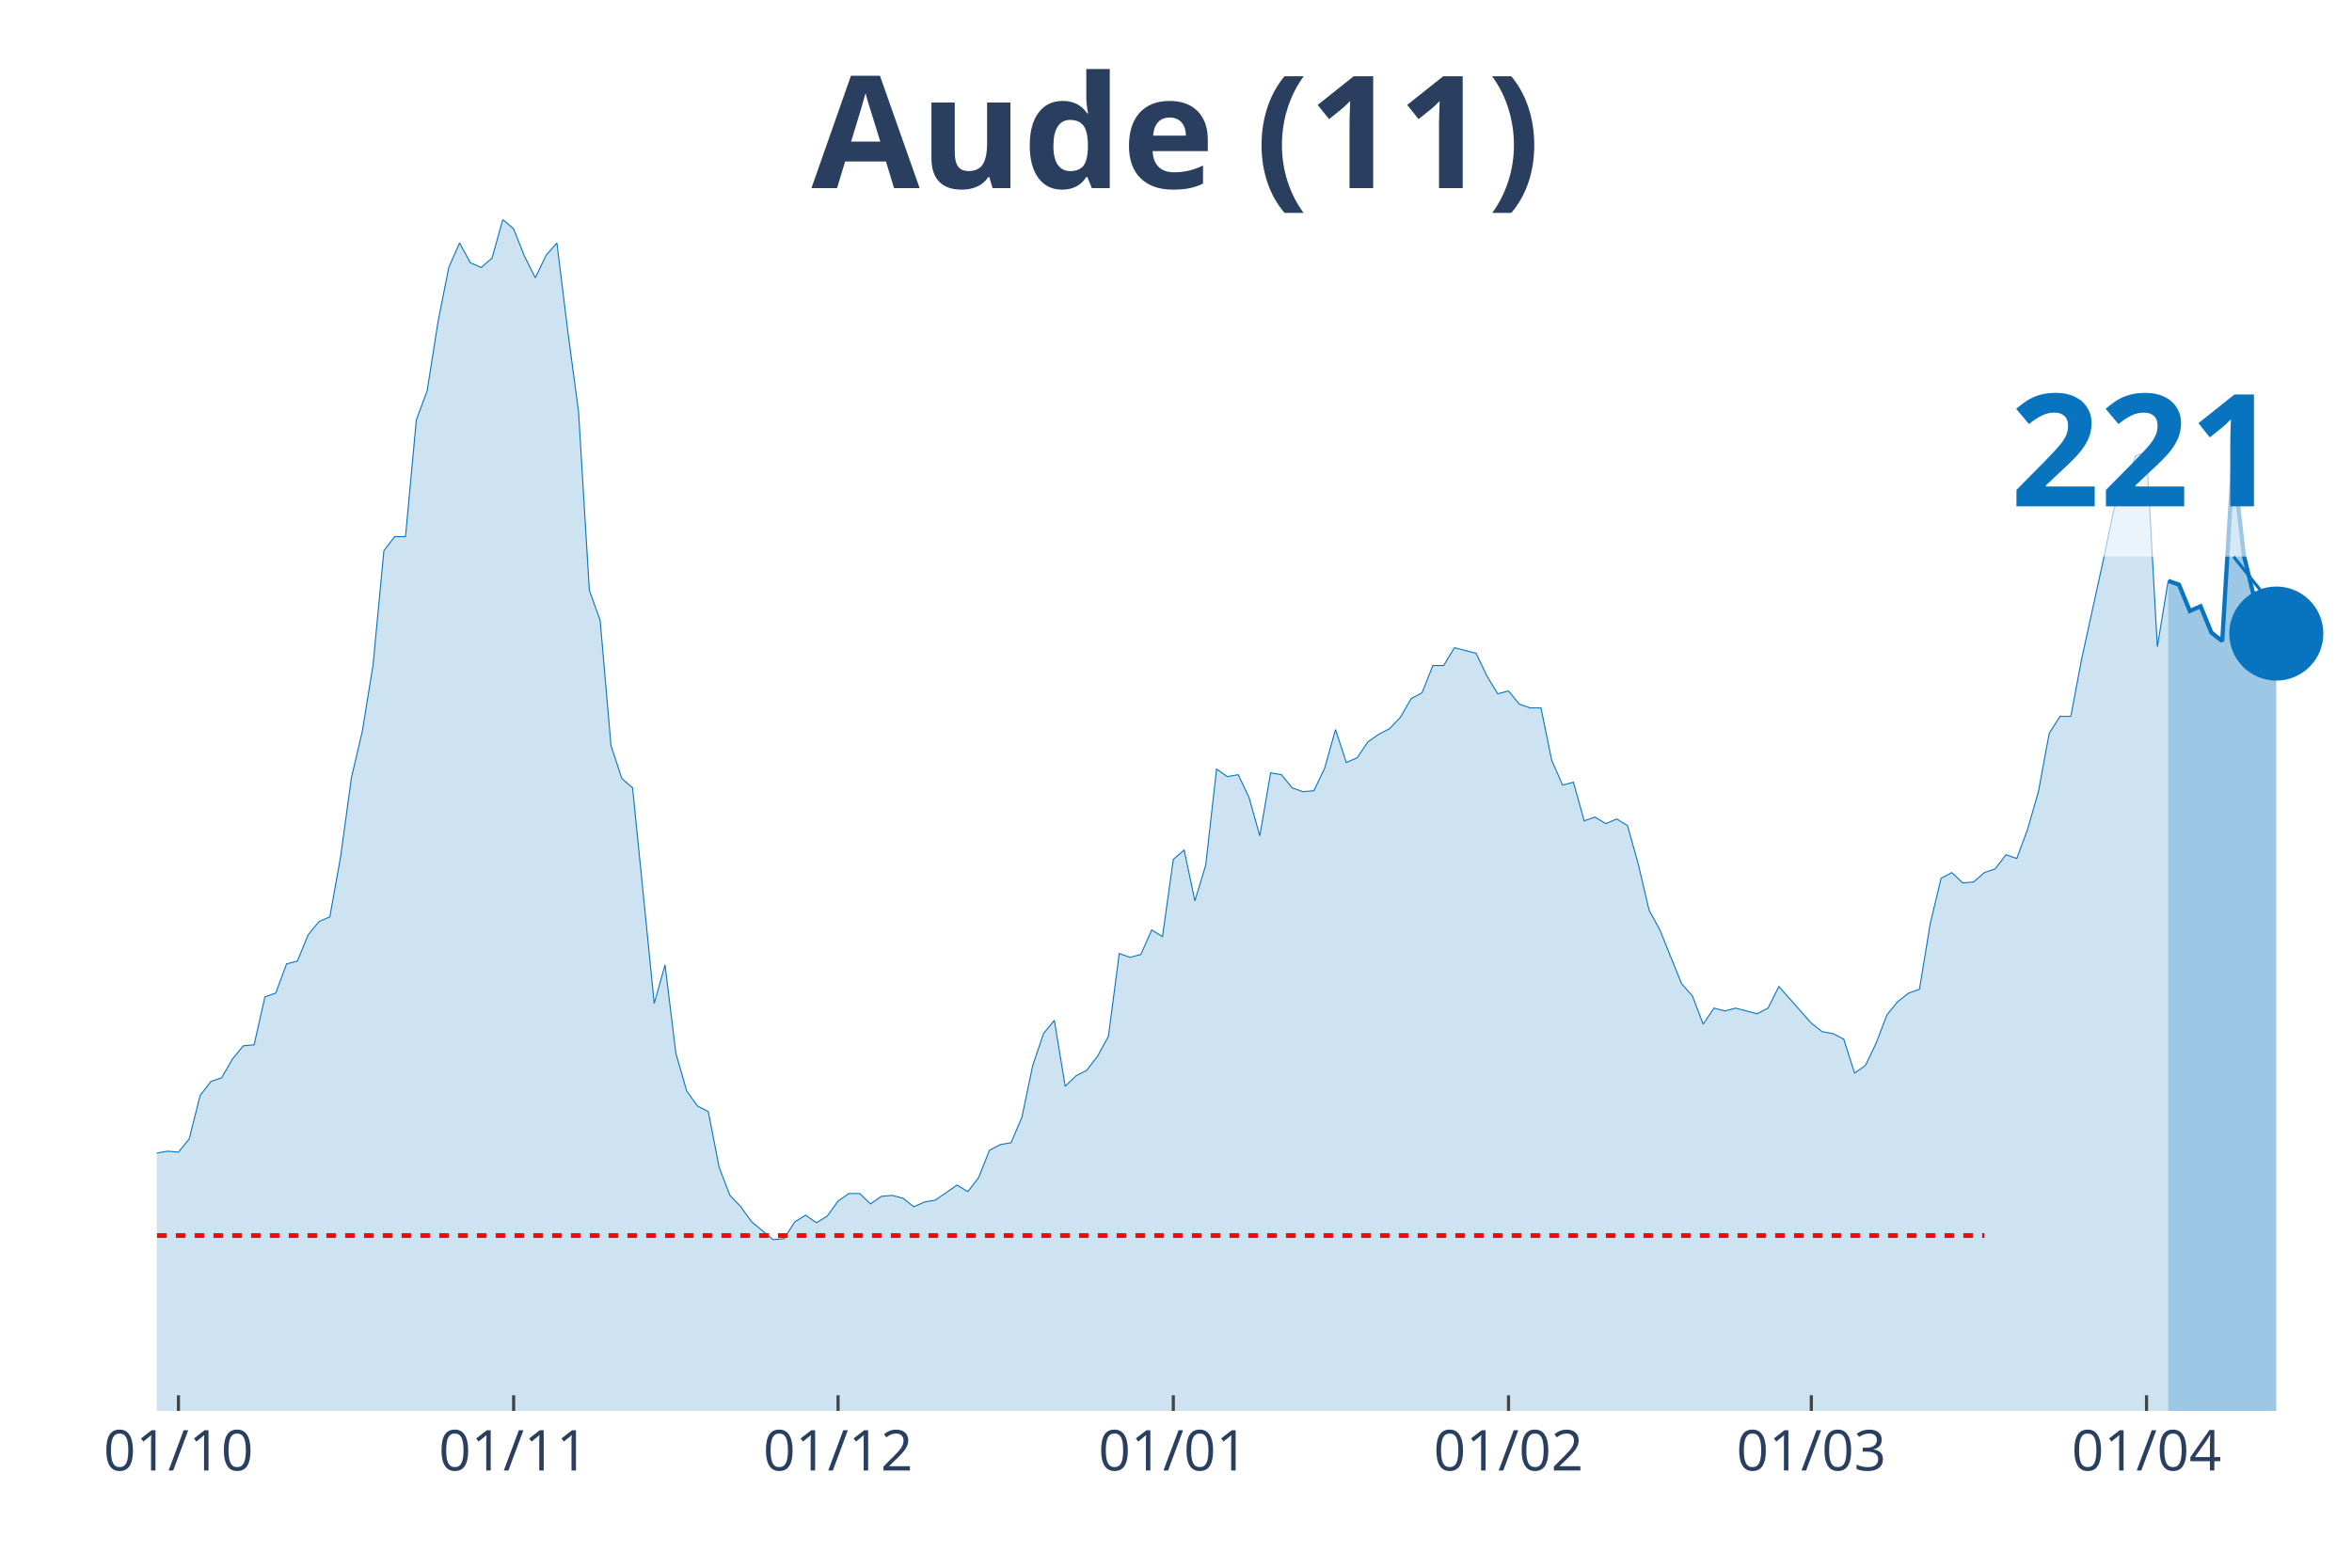
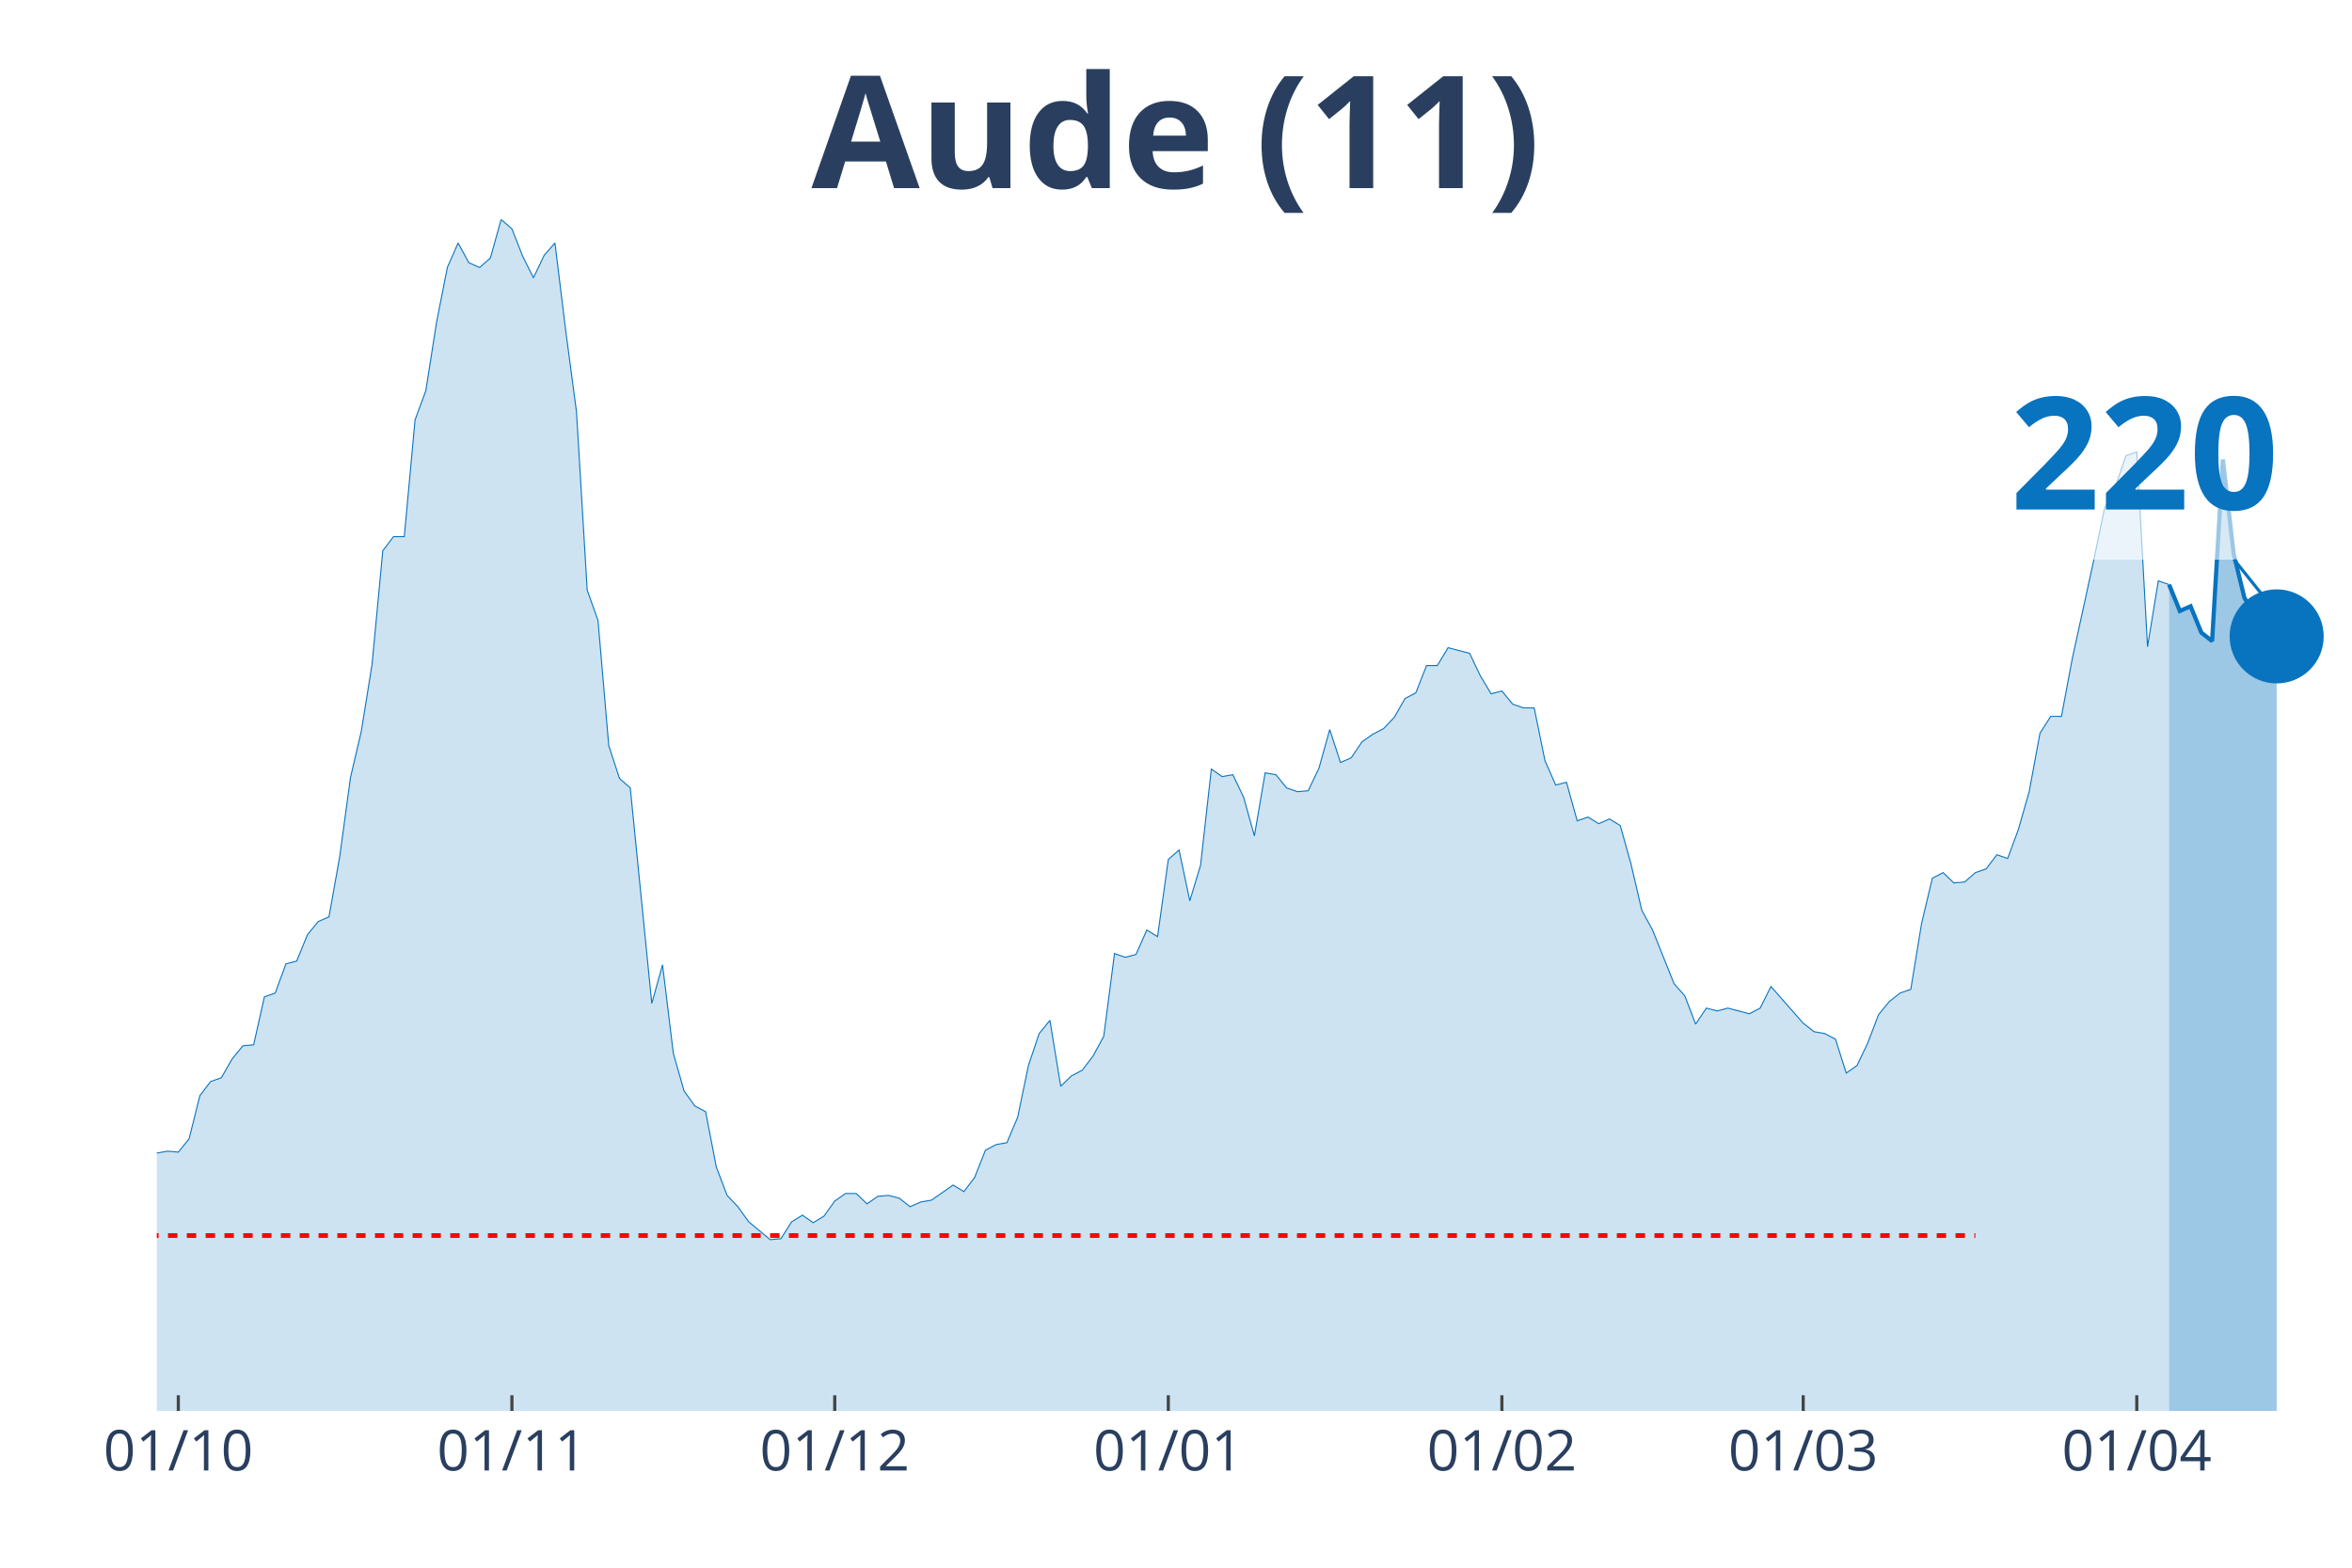
<svg xmlns="http://www.w3.org/2000/svg" class="main-svg" width="1125" height="750" style="" viewBox="0 0 750 500">
  <rect x="0" y="0" width="750" height="500" style="fill: rgb(0, 0, 0); fill-opacity: 0;" />
-   <defs id="defs-25b1d8">
+   <defs id="defs-bc57c6">
    <g class="clips">
-       <clipPath id="clip25b1d8xyplot" class="plotclip">
+       <clipPath id="clipbc57c6xyplot" class="plotclip">
        <rect width="700" height="380" />
      </clipPath>
-       <clipPath class="axesclip" id="clip25b1d8x">
+       <clipPath class="axesclip" id="clipbc57c6x">
        <rect x="50" y="0" width="700" height="500" />
      </clipPath>
-       <clipPath class="axesclip" id="clip25b1d8y">
+       <clipPath class="axesclip" id="clipbc57c6y">
        <rect x="0" y="70" width="750" height="380" />
      </clipPath>
-       <clipPath class="axesclip" id="clip25b1d8xy">
+       <clipPath class="axesclip" id="clipbc57c6xy">
        <rect x="50" y="70" width="700" height="380" />
      </clipPath>
    </g>
    <g class="gradients" />
  </defs>
  <g class="bglayer">
    <rect class="bg" x="50" y="70" width="700" height="380" style="fill: rgb(0, 0, 0); fill-opacity: 0; stroke-width: 0;" />
  </g>
  <g class="layer-below">
    <g class="imagelayer" />
    <g class="shapelayer" />
  </g>
  <g class="cartesianlayer">
    <g class="subplot xy">
      <g class="layer-subplot">
        <g class="shapelayer" />
        <g class="imagelayer" />
      </g>
      <g class="gridlayer">
        <g class="x">
-           <path class="xgrid crisp" transform="translate(56.9,0)" d="M0,70v380" style="stroke: rgb(255, 255, 255); stroke-opacity: 1; stroke-width: 1px;" />
-           <path class="xgrid crisp" transform="translate(163.79,0)" d="M0,70v380" style="stroke: rgb(255, 255, 255); stroke-opacity: 1; stroke-width: 1px;" />
-           <path class="xgrid crisp" transform="translate(267.24,0)" d="M0,70v380" style="stroke: rgb(255, 255, 255); stroke-opacity: 1; stroke-width: 1px;" />
-           <path class="xgrid crisp" transform="translate(374.14,0)" d="M0,70v380" style="stroke: rgb(255, 255, 255); stroke-opacity: 1; stroke-width: 1px;" />
-           <path class="xgrid crisp" transform="translate(481.03,0)" d="M0,70v380" style="stroke: rgb(255, 255, 255); stroke-opacity: 1; stroke-width: 1px;" />
-           <path class="xgrid crisp" transform="translate(577.59,0)" d="M0,70v380" style="stroke: rgb(255, 255, 255); stroke-opacity: 1; stroke-width: 1px;" />
-           <path class="xgrid crisp" transform="translate(684.48,0)" d="M0,70v380" style="stroke: rgb(255, 255, 255); stroke-opacity: 1; stroke-width: 1px;" />
+           <path class="xgrid crisp" transform="translate(56.86,0)" d="M0,70v380" style="stroke: rgb(255, 255, 255); stroke-opacity: 1; stroke-width: 1px;" />
+           <path class="xgrid crisp" transform="translate(163.24,0)" d="M0,70v380" style="stroke: rgb(255, 255, 255); stroke-opacity: 1; stroke-width: 1px;" />
+           <path class="xgrid crisp" transform="translate(266.18,0)" d="M0,70v380" style="stroke: rgb(255, 255, 255); stroke-opacity: 1; stroke-width: 1px;" />
+           <path class="xgrid crisp" transform="translate(372.55,0)" d="M0,70v380" style="stroke: rgb(255, 255, 255); stroke-opacity: 1; stroke-width: 1px;" />
+           <path class="xgrid crisp" transform="translate(478.92,0)" d="M0,70v380" style="stroke: rgb(255, 255, 255); stroke-opacity: 1; stroke-width: 1px;" />
+           <path class="xgrid crisp" transform="translate(575,0)" d="M0,70v380" style="stroke: rgb(255, 255, 255); stroke-opacity: 1; stroke-width: 1px;" />
+           <path class="xgrid crisp" transform="translate(681.37,0)" d="M0,70v380" style="stroke: rgb(255, 255, 255); stroke-opacity: 1; stroke-width: 1px;" />
        </g>
        <g class="y" />
      </g>
      <g class="zerolinelayer" />
      <path class="xlines-below" />
      <path class="ylines-below" />
      <g class="overlines-below" />
      <g class="xaxislayer-below" />
      <g class="yaxislayer-below" />
      <g class="overaxes-below" />
-       <g class="plot" transform="translate(50, 70)" clip-path="url('#clip25b1d8xyplot')">
+       <g class="plot" transform="translate(50, 70)" clip-path="url('#clipbc57c6xyplot')">
        <g class="scatterlayer mlayer">
-           <g class="trace scatter tracefd2f52" style="stroke-miterlimit: 2;">
+           <g class="trace scatter trace50ad3f" style="stroke-miterlimit: 2;">
            <g class="fills">
              <g>
-                 <path class="js-fill" d="M641.38,380L-468.97,380L-468.97,361.99L-465.52,363.79L-462.07,374L-448.28,374.9L-444.83,375.8L-431.03,378.8L-427.59,379.1L-400,379.4L-396.55,379.4L-344.83,378.8L-341.38,379.4L-317.24,379.4L-313.79,379.4L-203.45,377.9L-200,376.7L-179.31,373.1L-175.86,370.39L-165.52,366.79L-162.07,366.79L-148.28,363.19L-144.83,363.19L-127.59,356.89L-124.14,352.69L-120.69,349.38L-117.24,349.68L-113.79,349.68L-110.34,345.48L-103.45,334.38L-100,332.58L-93.1,324.77L-89.66,324.77L-86.21,325.37L-82.76,328.07L-79.31,327.47L-75.86,330.47L-68.97,334.38L-65.52,334.68L-62.07,334.08L-58.62,330.47L-55.17,328.67L-51.72,323.27L-44.83,316.97L-41.38,316.37L-37.93,310.36L-34.48,310.66L-31.03,313.06L-27.59,312.76L-24.14,306.76L-20.69,306.46L-17.24,306.46L-13.79,307.96L-10.34,306.46L-6.9,301.96L-3.45,294.76L0,297.76L3.45,297.16L6.9,297.46L10.34,293.25L13.79,279.45L17.24,274.94L20.69,273.74L24.14,267.74L27.59,263.54L31.03,263.24L34.48,247.93L37.93,246.73L41.38,237.42L44.83,236.52L48.28,228.12L51.72,223.92L55.17,222.42L58.62,203.21L62.07,177.99L65.52,163.29L68.97,141.97L72.41,105.66L75.86,101.15L79.31,101.15L82.76,63.93L86.21,54.63L89.66,32.72L93.1,15.31L96.55,7.5L100,13.81L103.45,15.31L106.9,12.31L110.34,0L113.79,3L117.24,11.71L120.69,18.61L124.14,11.41L127.59,7.5L131.03,35.42L134.48,61.23L137.93,118.26L141.38,127.87L144.83,167.79L148.28,178.29L151.72,181.3L158.62,250.03L162.07,237.73L165.52,265.94L168.97,277.95L172.41,282.75L175.86,284.55L179.31,302.26L182.76,311.26L186.21,314.87L189.66,319.67L196.55,325.37L200,325.07L203.45,319.67L206.9,317.57L210.34,319.97L213.79,317.87L217.24,313.06L220.69,310.66L224.14,310.66L227.59,313.97L231.03,311.56L234.48,311.26L237.93,312.16L241.38,314.87L244.83,313.36L248.28,312.76L255.17,307.96L258.62,310.06L262.07,305.56L265.52,296.86L268.97,295.06L272.41,294.45L275.86,286.35L279.31,269.84L282.76,259.64L286.21,255.43L289.66,276.45L293.1,273.14L296.55,271.34L300,266.84L303.45,260.54L306.9,234.12L310.34,235.32L313.79,234.42L317.24,226.62L320.69,228.72L324.14,204.11L327.59,201.11L331.03,217.31L334.48,205.91L337.93,175.29L341.38,177.69L344.83,177.09L348.28,184.3L351.72,196.6L355.17,176.49L358.62,177.09L362.07,181.3L365.52,182.5L368.97,182.2L372.41,174.99L375.86,162.69L379.31,173.19L382.76,171.69L386.21,166.59L389.66,164.19L393.1,162.39L396.55,158.78L400,152.78L403.45,150.98L406.9,142.27L410.34,142.27L413.79,136.57L417.24,137.47L420.69,138.37L424.14,145.58L427.59,151.28L431.03,150.38L434.48,154.58L437.93,155.78L441.38,155.78L444.83,172.59L448.28,180.39L451.72,179.49L455.17,191.8L458.62,190.6L462.07,192.7L465.52,191.2L468.97,193.3L472.41,205.61L475.86,220.32L479.31,226.62L486.21,243.73L489.66,247.63L493.1,256.64L496.55,251.53L500,252.43L503.45,251.53L510.34,253.33L513.79,251.53L517.24,244.63L520.69,248.53L527.59,256.33L531.03,259.04L534.48,259.64L537.93,261.44L541.38,272.24L544.83,269.84L548.28,262.64L551.72,253.63L555.17,249.43L558.62,246.73L562.07,245.53L565.52,224.52L568.97,210.11L572.41,208.31L575.86,211.61L579.31,211.31L582.76,208.31L586.21,207.11L589.66,202.61L593.1,203.81L596.55,194.5L600,182.5L603.45,163.89L606.9,158.48L610.34,158.48L613.79,140.17L620.69,108.66L624.14,92.15L627.59,85.24L631.03,75.34L634.48,74.14L637.93,136.27L641.38,115.26" style="fill: rgb(8, 115, 191); fill-opacity: 0.2; stroke-width: 0;" />
+                 <path class="js-fill" d="M641.67,380L-466.67,380L-466.67,361.99L-463.24,363.79L-459.8,374L-446.08,374.9L-442.65,375.8L-428.92,378.8L-425.49,379.1L-398.04,379.4L-394.61,379.4L-343.14,378.8L-339.71,379.4L-315.69,379.4L-312.25,379.4L-202.45,377.9L-199.02,376.7L-178.43,373.1L-175,370.39L-164.71,366.79L-161.27,366.79L-147.55,363.19L-144.12,363.19L-126.96,356.89L-123.53,352.69L-120.1,349.38L-116.67,349.68L-113.24,349.68L-109.8,345.48L-102.94,334.38L-99.51,332.58L-92.65,324.77L-89.22,324.77L-85.78,325.37L-82.35,328.07L-78.92,327.47L-75.49,330.47L-68.63,334.38L-65.2,334.68L-61.76,334.08L-58.33,330.47L-54.9,328.67L-51.47,323.27L-44.61,316.97L-41.18,316.37L-37.75,310.36L-34.31,310.66L-30.88,313.06L-27.45,312.76L-24.02,306.76L-20.59,306.46L-17.16,306.46L-13.73,307.96L-10.29,306.46L-6.86,301.96L-3.43,294.76L0,297.76L3.43,297.16L6.86,297.46L10.29,293.25L13.73,279.45L17.16,274.94L20.59,273.74L24.02,267.74L27.45,263.54L30.88,263.24L34.31,247.93L37.75,246.73L41.18,237.42L44.61,236.52L48.04,228.12L51.47,223.92L54.9,222.42L58.33,203.21L61.76,177.99L65.2,163.29L68.63,141.97L72.06,105.66L75.49,101.15L78.92,101.15L82.35,63.93L85.78,54.63L89.22,32.72L92.65,15.31L96.08,7.5L99.51,13.81L102.94,15.31L106.37,12.31L109.8,0L113.24,3L116.67,11.71L120.1,18.61L123.53,11.41L126.96,7.5L130.39,35.42L133.82,61.23L137.25,118.26L140.69,127.87L144.12,167.79L147.55,178.29L150.98,181.3L157.84,250.03L161.27,237.73L164.71,265.94L168.14,277.95L171.57,282.75L175,284.55L178.43,302.26L181.86,311.26L185.29,314.87L188.73,319.67L195.59,325.37L199.02,325.07L202.45,319.67L205.88,317.57L209.31,319.97L212.75,317.87L216.18,313.06L219.61,310.66L223.04,310.66L226.47,313.97L229.9,311.56L233.33,311.26L236.76,312.16L240.2,314.87L243.63,313.36L247.06,312.76L253.92,307.96L257.35,310.06L260.78,305.56L264.22,296.86L267.65,295.06L271.08,294.45L274.51,286.35L277.94,269.84L281.37,259.64L284.8,255.43L288.24,276.45L291.67,273.14L295.1,271.34L298.53,266.84L301.96,260.54L305.39,234.12L308.82,235.32L312.25,234.42L315.69,226.62L319.12,228.72L322.55,204.11L325.98,201.11L329.41,217.31L332.84,205.91L336.27,175.29L339.71,177.69L343.14,177.09L346.57,184.3L350,196.6L353.43,176.49L356.86,177.09L360.29,181.3L363.73,182.5L367.16,182.2L370.59,174.99L374.02,162.69L377.45,173.19L380.88,171.69L384.31,166.59L387.75,164.19L391.18,162.39L394.61,158.78L398.04,152.78L401.47,150.98L404.9,142.27L408.33,142.27L411.76,136.57L415.2,137.47L418.63,138.37L422.06,145.58L425.49,151.28L428.92,150.38L432.35,154.58L435.78,155.78L439.22,155.78L442.65,172.59L446.08,180.39L449.51,179.49L452.94,191.8L456.37,190.6L459.8,192.7L463.24,191.2L466.67,193.3L470.1,205.61L473.53,220.32L476.96,226.62L483.82,243.73L487.25,247.63L490.69,256.64L494.12,251.53L497.55,252.43L500.98,251.53L507.84,253.33L511.27,251.53L514.71,244.63L518.14,248.53L525,256.33L528.43,259.04L531.86,259.64L535.29,261.44L538.73,272.24L542.16,269.84L545.59,262.64L549.02,253.63L552.45,249.43L555.88,246.73L559.31,245.53L562.75,224.52L566.18,210.11L569.61,208.31L573.04,211.61L576.47,211.31L579.9,208.31L583.33,207.11L586.76,202.61L590.2,203.81L593.63,194.5L597.06,182.5L600.49,163.89L603.92,158.48L607.35,158.48L610.78,140.17L617.65,108.66L621.08,92.15L624.51,85.24L627.94,75.34L631.37,74.14L634.8,136.27L638.24,115.26L641.67,116.46" style="fill: rgb(8, 115, 191); fill-opacity: 0.2; stroke-width: 0;" />
              </g>
            </g>
            <g class="errorbars" />
            <g class="lines">
-               <path class="js-line" d="M-468.97,361.99L-465.52,363.79L-462.07,374L-448.28,374.9L-444.83,375.8L-431.03,378.8L-427.59,379.1L-400,379.4L-396.55,379.4L-344.83,378.8L-341.38,379.4L-317.24,379.4L-313.79,379.4L-203.45,377.9L-200,376.7L-179.31,373.1L-175.86,370.39L-165.52,366.79L-162.07,366.79L-148.28,363.19L-144.83,363.19L-127.59,356.89L-124.14,352.69L-120.69,349.38L-117.24,349.68L-113.79,349.68L-110.34,345.48L-103.45,334.38L-100,332.58L-93.1,324.77L-89.66,324.77L-86.21,325.37L-82.76,328.07L-79.31,327.47L-75.86,330.47L-68.97,334.38L-65.52,334.68L-62.07,334.08L-58.62,330.47L-55.17,328.67L-51.72,323.27L-44.83,316.97L-41.38,316.37L-37.93,310.36L-34.48,310.66L-31.03,313.06L-27.59,312.76L-24.14,306.76L-20.69,306.46L-17.24,306.46L-13.79,307.96L-10.34,306.46L-6.9,301.96L-3.45,294.76L0,297.76L3.45,297.16L6.9,297.46L10.34,293.25L13.79,279.45L17.24,274.94L20.69,273.74L24.14,267.74L27.59,263.54L31.03,263.24L34.48,247.93L37.93,246.73L41.38,237.42L44.83,236.52L48.28,228.12L51.72,223.92L55.17,222.42L58.62,203.21L62.07,177.99L65.52,163.29L68.97,141.97L72.41,105.66L75.86,101.15L79.31,101.15L82.76,63.93L86.21,54.63L89.66,32.72L93.1,15.31L96.55,7.5L100,13.81L103.45,15.31L106.9,12.31L110.34,0L113.79,3L117.24,11.71L120.69,18.61L124.14,11.41L127.59,7.5L131.03,35.42L134.48,61.23L137.93,118.26L141.38,127.87L144.83,167.79L148.28,178.29L151.72,181.3L158.62,250.03L162.07,237.73L165.52,265.94L168.97,277.95L172.41,282.75L175.86,284.55L179.31,302.26L182.76,311.26L186.21,314.87L189.66,319.67L196.55,325.37L200,325.07L203.45,319.67L206.9,317.57L210.34,319.97L213.79,317.87L217.24,313.06L220.69,310.66L224.14,310.66L227.59,313.97L231.03,311.56L234.48,311.26L237.93,312.16L241.38,314.87L244.83,313.36L248.28,312.76L255.17,307.96L258.62,310.06L262.07,305.56L265.52,296.86L268.97,295.06L272.41,294.45L275.86,286.35L279.31,269.84L282.76,259.64L286.21,255.43L289.66,276.45L293.1,273.14L296.55,271.34L300,266.84L303.45,260.54L306.9,234.12L310.34,235.32L313.79,234.42L317.24,226.62L320.69,228.72L324.14,204.11L327.59,201.11L331.03,217.31L334.48,205.91L337.93,175.29L341.38,177.69L344.83,177.09L348.28,184.3L351.72,196.6L355.17,176.49L358.62,177.09L362.07,181.3L365.52,182.5L368.97,182.2L372.41,174.99L375.86,162.69L379.31,173.19L382.76,171.69L386.21,166.59L389.66,164.19L393.1,162.39L396.55,158.78L400,152.78L403.45,150.98L406.9,142.27L410.34,142.27L413.79,136.57L417.24,137.47L420.69,138.37L424.14,145.58L427.59,151.28L431.03,150.38L434.48,154.58L437.93,155.78L441.38,155.78L444.83,172.59L448.28,180.39L451.72,179.49L455.17,191.8L458.62,190.6L462.07,192.7L465.52,191.2L468.97,193.3L472.41,205.61L475.86,220.32L479.31,226.62L486.21,243.73L489.66,247.63L493.1,256.64L496.55,251.53L500,252.43L503.45,251.53L510.34,253.33L513.79,251.53L517.24,244.63L520.69,248.53L527.59,256.33L531.03,259.04L534.48,259.64L537.93,261.44L541.38,272.24L544.83,269.84L548.28,262.64L551.72,253.63L555.17,249.43L558.62,246.73L562.07,245.53L565.52,224.52L568.97,210.11L572.41,208.31L575.86,211.61L579.31,211.31L582.76,208.31L586.21,207.11L589.66,202.61L593.1,203.81L596.55,194.5L600,182.5L603.45,163.89L606.9,158.48L610.34,158.48L613.79,140.17L620.69,108.66L624.14,92.15L627.59,85.24L631.03,75.34L634.48,74.14L637.93,136.27L641.38,115.26" style="vector-effect: non-scaling-stroke; fill: none; stroke: rgb(8, 115, 191); stroke-opacity: 1; stroke-width: 0.5px; opacity: 1;" />
+               <path class="js-line" d="M-466.67,361.99L-463.24,363.79L-459.8,374L-446.08,374.9L-442.65,375.8L-428.92,378.8L-425.49,379.1L-398.04,379.4L-394.61,379.4L-343.14,378.8L-339.71,379.4L-315.69,379.4L-312.25,379.4L-202.45,377.9L-199.02,376.7L-178.43,373.1L-175,370.39L-164.71,366.79L-161.27,366.79L-147.55,363.19L-144.12,363.19L-126.96,356.89L-123.53,352.69L-120.1,349.38L-116.67,349.68L-113.24,349.68L-109.8,345.48L-102.94,334.38L-99.51,332.58L-92.65,324.77L-89.22,324.77L-85.78,325.37L-82.35,328.07L-78.92,327.47L-75.49,330.47L-68.63,334.38L-65.2,334.68L-61.76,334.08L-58.33,330.47L-54.9,328.67L-51.47,323.27L-44.61,316.97L-41.18,316.37L-37.75,310.36L-34.31,310.66L-30.88,313.06L-27.45,312.76L-24.02,306.76L-20.59,306.46L-17.16,306.46L-13.73,307.96L-10.29,306.46L-6.86,301.96L-3.43,294.76L0,297.76L3.43,297.16L6.86,297.46L10.29,293.25L13.73,279.45L17.16,274.94L20.59,273.74L24.02,267.74L27.45,263.54L30.88,263.24L34.31,247.93L37.75,246.73L41.18,237.42L44.61,236.52L48.04,228.12L51.47,223.92L54.9,222.42L58.33,203.21L61.76,177.99L65.2,163.29L68.63,141.97L72.06,105.66L75.49,101.15L78.92,101.15L82.35,63.93L85.78,54.63L89.22,32.72L92.65,15.31L96.08,7.5L99.51,13.81L102.94,15.31L106.37,12.31L109.8,0L113.24,3L116.67,11.71L120.1,18.61L123.53,11.41L126.96,7.5L130.39,35.42L133.82,61.23L137.25,118.26L140.69,127.87L144.12,167.79L147.55,178.29L150.98,181.3L157.84,250.03L161.27,237.73L164.71,265.94L168.14,277.95L171.57,282.75L175,284.55L178.43,302.26L181.86,311.26L185.29,314.87L188.73,319.67L195.59,325.37L199.02,325.07L202.45,319.67L205.88,317.57L209.31,319.97L212.75,317.87L216.18,313.06L219.61,310.66L223.04,310.66L226.47,313.97L229.9,311.56L233.33,311.26L236.76,312.16L240.2,314.87L243.63,313.36L247.06,312.76L253.92,307.96L257.35,310.06L260.78,305.56L264.22,296.86L267.65,295.06L271.08,294.45L274.51,286.35L277.94,269.84L281.37,259.64L284.8,255.43L288.24,276.45L291.67,273.14L295.1,271.34L298.53,266.84L301.96,260.54L305.39,234.12L308.82,235.32L312.25,234.42L315.69,226.62L319.12,228.72L322.55,204.11L325.98,201.11L329.41,217.31L332.84,205.91L336.27,175.29L339.71,177.69L343.14,177.09L346.57,184.3L350,196.6L353.43,176.49L356.86,177.09L360.29,181.3L363.73,182.5L367.16,182.2L370.59,174.99L374.02,162.69L377.45,173.19L380.88,171.69L384.31,166.59L387.75,164.19L391.18,162.39L394.61,158.78L398.04,152.78L401.47,150.98L404.9,142.27L408.33,142.27L411.76,136.57L415.2,137.47L418.63,138.37L422.06,145.58L425.49,151.28L428.92,150.38L432.35,154.58L435.78,155.78L439.22,155.78L442.65,172.59L446.08,180.39L449.51,179.49L452.94,191.8L456.37,190.6L459.8,192.7L463.24,191.2L466.67,193.3L470.1,205.61L473.53,220.32L476.96,226.62L483.82,243.73L487.25,247.63L490.69,256.64L494.12,251.53L497.55,252.43L500.98,251.53L507.84,253.33L511.27,251.53L514.71,244.63L518.14,248.53L525,256.33L528.43,259.04L531.86,259.64L535.29,261.44L538.73,272.24L542.16,269.84L545.59,262.64L549.02,253.63L552.45,249.43L555.88,246.73L559.31,245.53L562.75,224.52L566.18,210.11L569.61,208.31L573.04,211.61L576.47,211.31L579.9,208.31L583.33,207.11L586.76,202.61L590.2,203.81L593.63,194.5L597.06,182.5L600.49,163.89L603.92,158.48L607.35,158.48L610.78,140.17L617.65,108.66L621.08,92.15L624.51,85.24L627.94,75.34L631.37,74.14L634.8,136.27L638.24,115.26L641.67,116.46" style="vector-effect: non-scaling-stroke; fill: none; stroke: rgb(8, 115, 191); stroke-opacity: 1; stroke-width: 0.5px; opacity: 1;" />
            </g>
            <g class="points" />
            <g class="text" />
          </g>
-           <g class="trace scatter traceebe054" style="stroke-miterlimit: 2;">
+           <g class="trace scatter traceb1ce27" style="stroke-miterlimit: 2;">
            <g class="fills">
              <g>
-                 <path class="js-fill" d="M675.86,380L641.38,380L641.38,115.26L644.83,116.46L648.28,124.87L651.72,123.36L655.17,131.77L658.62,134.47L662.07,77.14L665.52,107.16L668.97,121.26L675.86,132.07" style="fill: rgb(8, 115, 191); fill-opacity: 0.4; stroke-width: 0;" />
+                 <path class="js-fill" d="M675.98,380L641.67,380L641.67,116.46L645.1,124.87L648.53,123.36L651.96,131.77L655.39,134.47L658.82,76.54L662.25,106.56L665.69,120.66L669.12,126.37L672.55,131.47L675.98,132.97" style="fill: rgb(8, 115, 191); fill-opacity: 0.4; stroke-width: 0;" />
              </g>
            </g>
            <g class="errorbars" />
            <g class="lines">
-               <path class="js-line" d="M641.38,115.26L644.83,116.46L648.28,124.87L651.72,123.36L655.17,131.77L658.62,134.47L662.07,77.14L665.52,107.16L668.97,121.26L675.86,132.07" style="vector-effect: non-scaling-stroke; fill: none; stroke: rgb(8, 115, 191); stroke-opacity: 1; stroke-width: 2px; opacity: 1;" />
+               <path class="js-line" d="M641.67,116.46L645.1,124.87L648.53,123.36L651.96,131.77L655.39,134.47L658.82,76.54L662.25,106.56L665.69,120.66L669.12,126.37L672.55,131.47L675.98,132.97" style="vector-effect: non-scaling-stroke; fill: none; stroke: rgb(8, 115, 191); stroke-opacity: 1; stroke-width: 2px; opacity: 1;" />
            </g>
            <g class="points" />
            <g class="text" />
          </g>
-           <g class="trace scatter trace9be96c" style="stroke-miterlimit: 2; opacity: 1;">
+           <g class="trace scatter trace8edc58" style="stroke-miterlimit: 2; opacity: 1;">
            <g class="fills" />
            <g class="errorbars" />
            <g class="lines" />
            <g class="points">
-               <path class="point" transform="translate(675.86,132.07)" d="M15,0A15,15 0 1,1 0,-15A15,15 0 0,1 15,0Z" style="opacity: 1; stroke-width: 0px; fill: rgb(8, 115, 191); fill-opacity: 1;" />
+               <path class="point" transform="translate(675.98,132.97)" d="M15,0A15,15 0 1,1 0,-15A15,15 0 0,1 15,0Z" style="opacity: 1; stroke-width: 0px; fill: rgb(8, 115, 191); fill-opacity: 1;" />
            </g>
            <g class="text" />
          </g>
        </g>
      </g>
      <g class="overplot" />
      <path class="xlines-above crisp" style="fill: none; stroke-width: 1px; stroke: rgb(0, 0, 0); stroke-opacity: 0;" d="" />
      <path class="ylines-above crisp" style="fill: none;" d="M0,0" />
      <g class="overlines-above" />
      <g class="xaxislayer-above">
-         <path class="xtick ticks crisp" d="M0,450v-5" transform="translate(56.9,0)" style="stroke: rgb(68, 68, 68); stroke-opacity: 1; stroke-width: 1px;" />
-         <path class="xtick ticks crisp" d="M0,450v-5" transform="translate(163.79,0)" style="stroke: rgb(68, 68, 68); stroke-opacity: 1; stroke-width: 1px;" />
-         <path class="xtick ticks crisp" d="M0,450v-5" transform="translate(267.24,0)" style="stroke: rgb(68, 68, 68); stroke-opacity: 1; stroke-width: 1px;" />
-         <path class="xtick ticks crisp" d="M0,450v-5" transform="translate(374.14,0)" style="stroke: rgb(68, 68, 68); stroke-opacity: 1; stroke-width: 1px;" />
-         <path class="xtick ticks crisp" d="M0,450v-5" transform="translate(481.03,0)" style="stroke: rgb(68, 68, 68); stroke-opacity: 1; stroke-width: 1px;" />
-         <path class="xtick ticks crisp" d="M0,450v-5" transform="translate(577.59,0)" style="stroke: rgb(68, 68, 68); stroke-opacity: 1; stroke-width: 1px;" />
-         <path class="xtick ticks crisp" d="M0,450v-5" transform="translate(684.48,0)" style="stroke: rgb(68, 68, 68); stroke-opacity: 1; stroke-width: 1px;" />
+         <path class="xtick ticks crisp" d="M0,450v-5" transform="translate(56.86,0)" style="stroke: rgb(68, 68, 68); stroke-opacity: 1; stroke-width: 1px;" />
+         <path class="xtick ticks crisp" d="M0,450v-5" transform="translate(163.24,0)" style="stroke: rgb(68, 68, 68); stroke-opacity: 1; stroke-width: 1px;" />
+         <path class="xtick ticks crisp" d="M0,450v-5" transform="translate(266.18,0)" style="stroke: rgb(68, 68, 68); stroke-opacity: 1; stroke-width: 1px;" />
+         <path class="xtick ticks crisp" d="M0,450v-5" transform="translate(372.55,0)" style="stroke: rgb(68, 68, 68); stroke-opacity: 1; stroke-width: 1px;" />
+         <path class="xtick ticks crisp" d="M0,450v-5" transform="translate(478.92,0)" style="stroke: rgb(68, 68, 68); stroke-opacity: 1; stroke-width: 1px;" />
+         <path class="xtick ticks crisp" d="M0,450v-5" transform="translate(575,0)" style="stroke: rgb(68, 68, 68); stroke-opacity: 1; stroke-width: 1px;" />
+         <path class="xtick ticks crisp" d="M0,450v-5" transform="translate(681.37,0)" style="stroke: rgb(68, 68, 68); stroke-opacity: 1; stroke-width: 1px;" />
        <g class="xtick">
-           <text text-anchor="middle" x="0" y="469" transform="translate(56.9,0)" style="font-family: 'Open Sans', verdana, arial, sans-serif; font-size: 18px; fill: rgb(42, 63, 95); fill-opacity: 1; white-space: pre;">01/10</text>
+           <text text-anchor="middle" x="0" y="469" transform="translate(56.86,0)" style="font-family: 'Open Sans', verdana, arial, sans-serif; font-size: 18px; fill: rgb(42, 63, 95); fill-opacity: 1; white-space: pre;">01/10</text>
        </g>
        <g class="xtick">
-           <text text-anchor="middle" x="0" y="469" transform="translate(163.79,0)" style="font-family: 'Open Sans', verdana, arial, sans-serif; font-size: 18px; fill: rgb(42, 63, 95); fill-opacity: 1; white-space: pre;">01/11</text>
+           <text text-anchor="middle" x="0" y="469" transform="translate(163.24,0)" style="font-family: 'Open Sans', verdana, arial, sans-serif; font-size: 18px; fill: rgb(42, 63, 95); fill-opacity: 1; white-space: pre;">01/11</text>
        </g>
        <g class="xtick">
-           <text text-anchor="middle" x="0" y="469" transform="translate(267.24,0)" style="font-family: 'Open Sans', verdana, arial, sans-serif; font-size: 18px; fill: rgb(42, 63, 95); fill-opacity: 1; white-space: pre;">01/12</text>
+           <text text-anchor="middle" x="0" y="469" transform="translate(266.18,0)" style="font-family: 'Open Sans', verdana, arial, sans-serif; font-size: 18px; fill: rgb(42, 63, 95); fill-opacity: 1; white-space: pre;">01/12</text>
        </g>
        <g class="xtick">
-           <text text-anchor="middle" x="0" y="469" transform="translate(374.14,0)" style="font-family: 'Open Sans', verdana, arial, sans-serif; font-size: 18px; fill: rgb(42, 63, 95); fill-opacity: 1; white-space: pre;">01/01</text>
+           <text text-anchor="middle" x="0" y="469" transform="translate(372.55,0)" style="font-family: 'Open Sans', verdana, arial, sans-serif; font-size: 18px; fill: rgb(42, 63, 95); fill-opacity: 1; white-space: pre;">01/01</text>
        </g>
        <g class="xtick">
-           <text text-anchor="middle" x="0" y="469" transform="translate(481.03,0)" style="font-family: 'Open Sans', verdana, arial, sans-serif; font-size: 18px; fill: rgb(42, 63, 95); fill-opacity: 1; white-space: pre;">01/02</text>
+           <text text-anchor="middle" x="0" y="469" transform="translate(478.92,0)" style="font-family: 'Open Sans', verdana, arial, sans-serif; font-size: 18px; fill: rgb(42, 63, 95); fill-opacity: 1; white-space: pre;">01/02</text>
        </g>
        <g class="xtick">
-           <text text-anchor="middle" x="0" y="469" transform="translate(577.59,0)" style="font-family: 'Open Sans', verdana, arial, sans-serif; font-size: 18px; fill: rgb(42, 63, 95); fill-opacity: 1; white-space: pre;">01/03</text>
+           <text text-anchor="middle" x="0" y="469" transform="translate(575,0)" style="font-family: 'Open Sans', verdana, arial, sans-serif; font-size: 18px; fill: rgb(42, 63, 95); fill-opacity: 1; white-space: pre;">01/03</text>
        </g>
        <g class="xtick">
-           <text text-anchor="middle" x="0" y="469" transform="translate(684.48,0)" style="font-family: 'Open Sans', verdana, arial, sans-serif; font-size: 18px; fill: rgb(42, 63, 95); fill-opacity: 1; white-space: pre;">01/04</text>
+           <text text-anchor="middle" x="0" y="469" transform="translate(681.37,0)" style="font-family: 'Open Sans', verdana, arial, sans-serif; font-size: 18px; fill: rgb(42, 63, 95); fill-opacity: 1; white-space: pre;">01/04</text>
        </g>
      </g>
      <g class="yaxislayer-above" />
      <g class="overaxes-above" />
    </g>
  </g>
  <g class="polarlayer" />
  <g class="ternarylayer" />
  <g class="geolayer" />
  <g class="funnelarealayer" />
  <g class="pielayer" />
  <g class="treemaplayer" />
  <g class="sunburstlayer" />
  <g class="glimages" />
-   <defs id="topdefs-25b1d8">
+   <defs id="topdefs-bc57c6">
    <g class="clips" />
  </defs>
  <g class="layer-above">
    <g class="imagelayer" />
    <g class="shapelayer">
-       <path data-index="0" fill-rule="evenodd" d="M-1887.93,394.06L632.76,394.06" clip-path="url('#clip25b1d8xy')" style="opacity: 1; stroke: rgb(255, 0, 0); stroke-opacity: 1; fill: rgb(0, 0, 0); fill-opacity: 0; stroke-dasharray: 3px, 3px; stroke-width: 1.5px;" />
+       <path data-index="0" fill-rule="evenodd" d="M-1878.43,394.06L629.9,394.06" clip-path="url('#clipbc57c6xy')" style="opacity: 1; stroke: rgb(255, 0, 0); stroke-opacity: 1; fill: rgb(0, 0, 0); fill-opacity: 0; stroke-dasharray: 3px, 3px; stroke-width: 1.5px;" />
    </g>
  </g>
  <g class="infolayer">
    <g class="g-gtitle">
      <text class="gtitle" x="375" y="25" text-anchor="middle" dy="0.7em" style="font-family: 'Open Sans', verdana, arial, sans-serif; font-size: 50px; fill: rgb(42, 63, 95); opacity: 1; font-weight: normal; white-space: pre;">
        <tspan style="font-weight:bold">Aude (11)</tspan>
      </text>
    </g>
    <g class="g-xtitle" />
    <g class="annotation" data-index="0" style="opacity: 1;">
-       <g class="annotation-text-g" transform="rotate(0,683.86,142.07)">
-         <g class="cursor-pointer" transform="translate(626, 106)">
+       <g class="annotation-text-g" transform="rotate(0,683.98,142.97)">
+         <g class="cursor-pointer" transform="translate(626, 107)">
          <rect class="bg" x="0.5" y="0.5" width="115" height="71" style="stroke-width: 1px; stroke: rgb(0, 0, 0); stroke-opacity: 0; fill: rgb(255, 255, 255); fill-opacity: 0.6;" />
          <text class="annotation-text" text-anchor="middle" x="57.812" y="55.5" style="font-family: 'Open Sans', verdana, arial, sans-serif; font-size: 50px; fill: rgb(8, 115, 191); fill-opacity: 1; white-space: pre;">
-             <tspan style="font-weight:bold">221 </tspan>
+             <tspan style="font-weight:bold">220 </tspan>
          </text>
        </g>
      </g>
      <g class="annotation-arrow-g" style="opacity: 1;">
-         <path d="M712.26,177.57L723.86,192.07" style="stroke-width: 1px; stroke: rgb(8, 115, 191); stroke-opacity: 1; stroke-dasharray: 0px, 0px, 18.569px, 18.569px;" />
+         <path d="M712.38,178.47L723.98,192.97" style="stroke-width: 1px; stroke: rgb(8, 115, 191); stroke-opacity: 1; stroke-dasharray: 0px, 0px, 18.569px, 18.569px;" />
      </g>
    </g>
  </g>
</svg>
